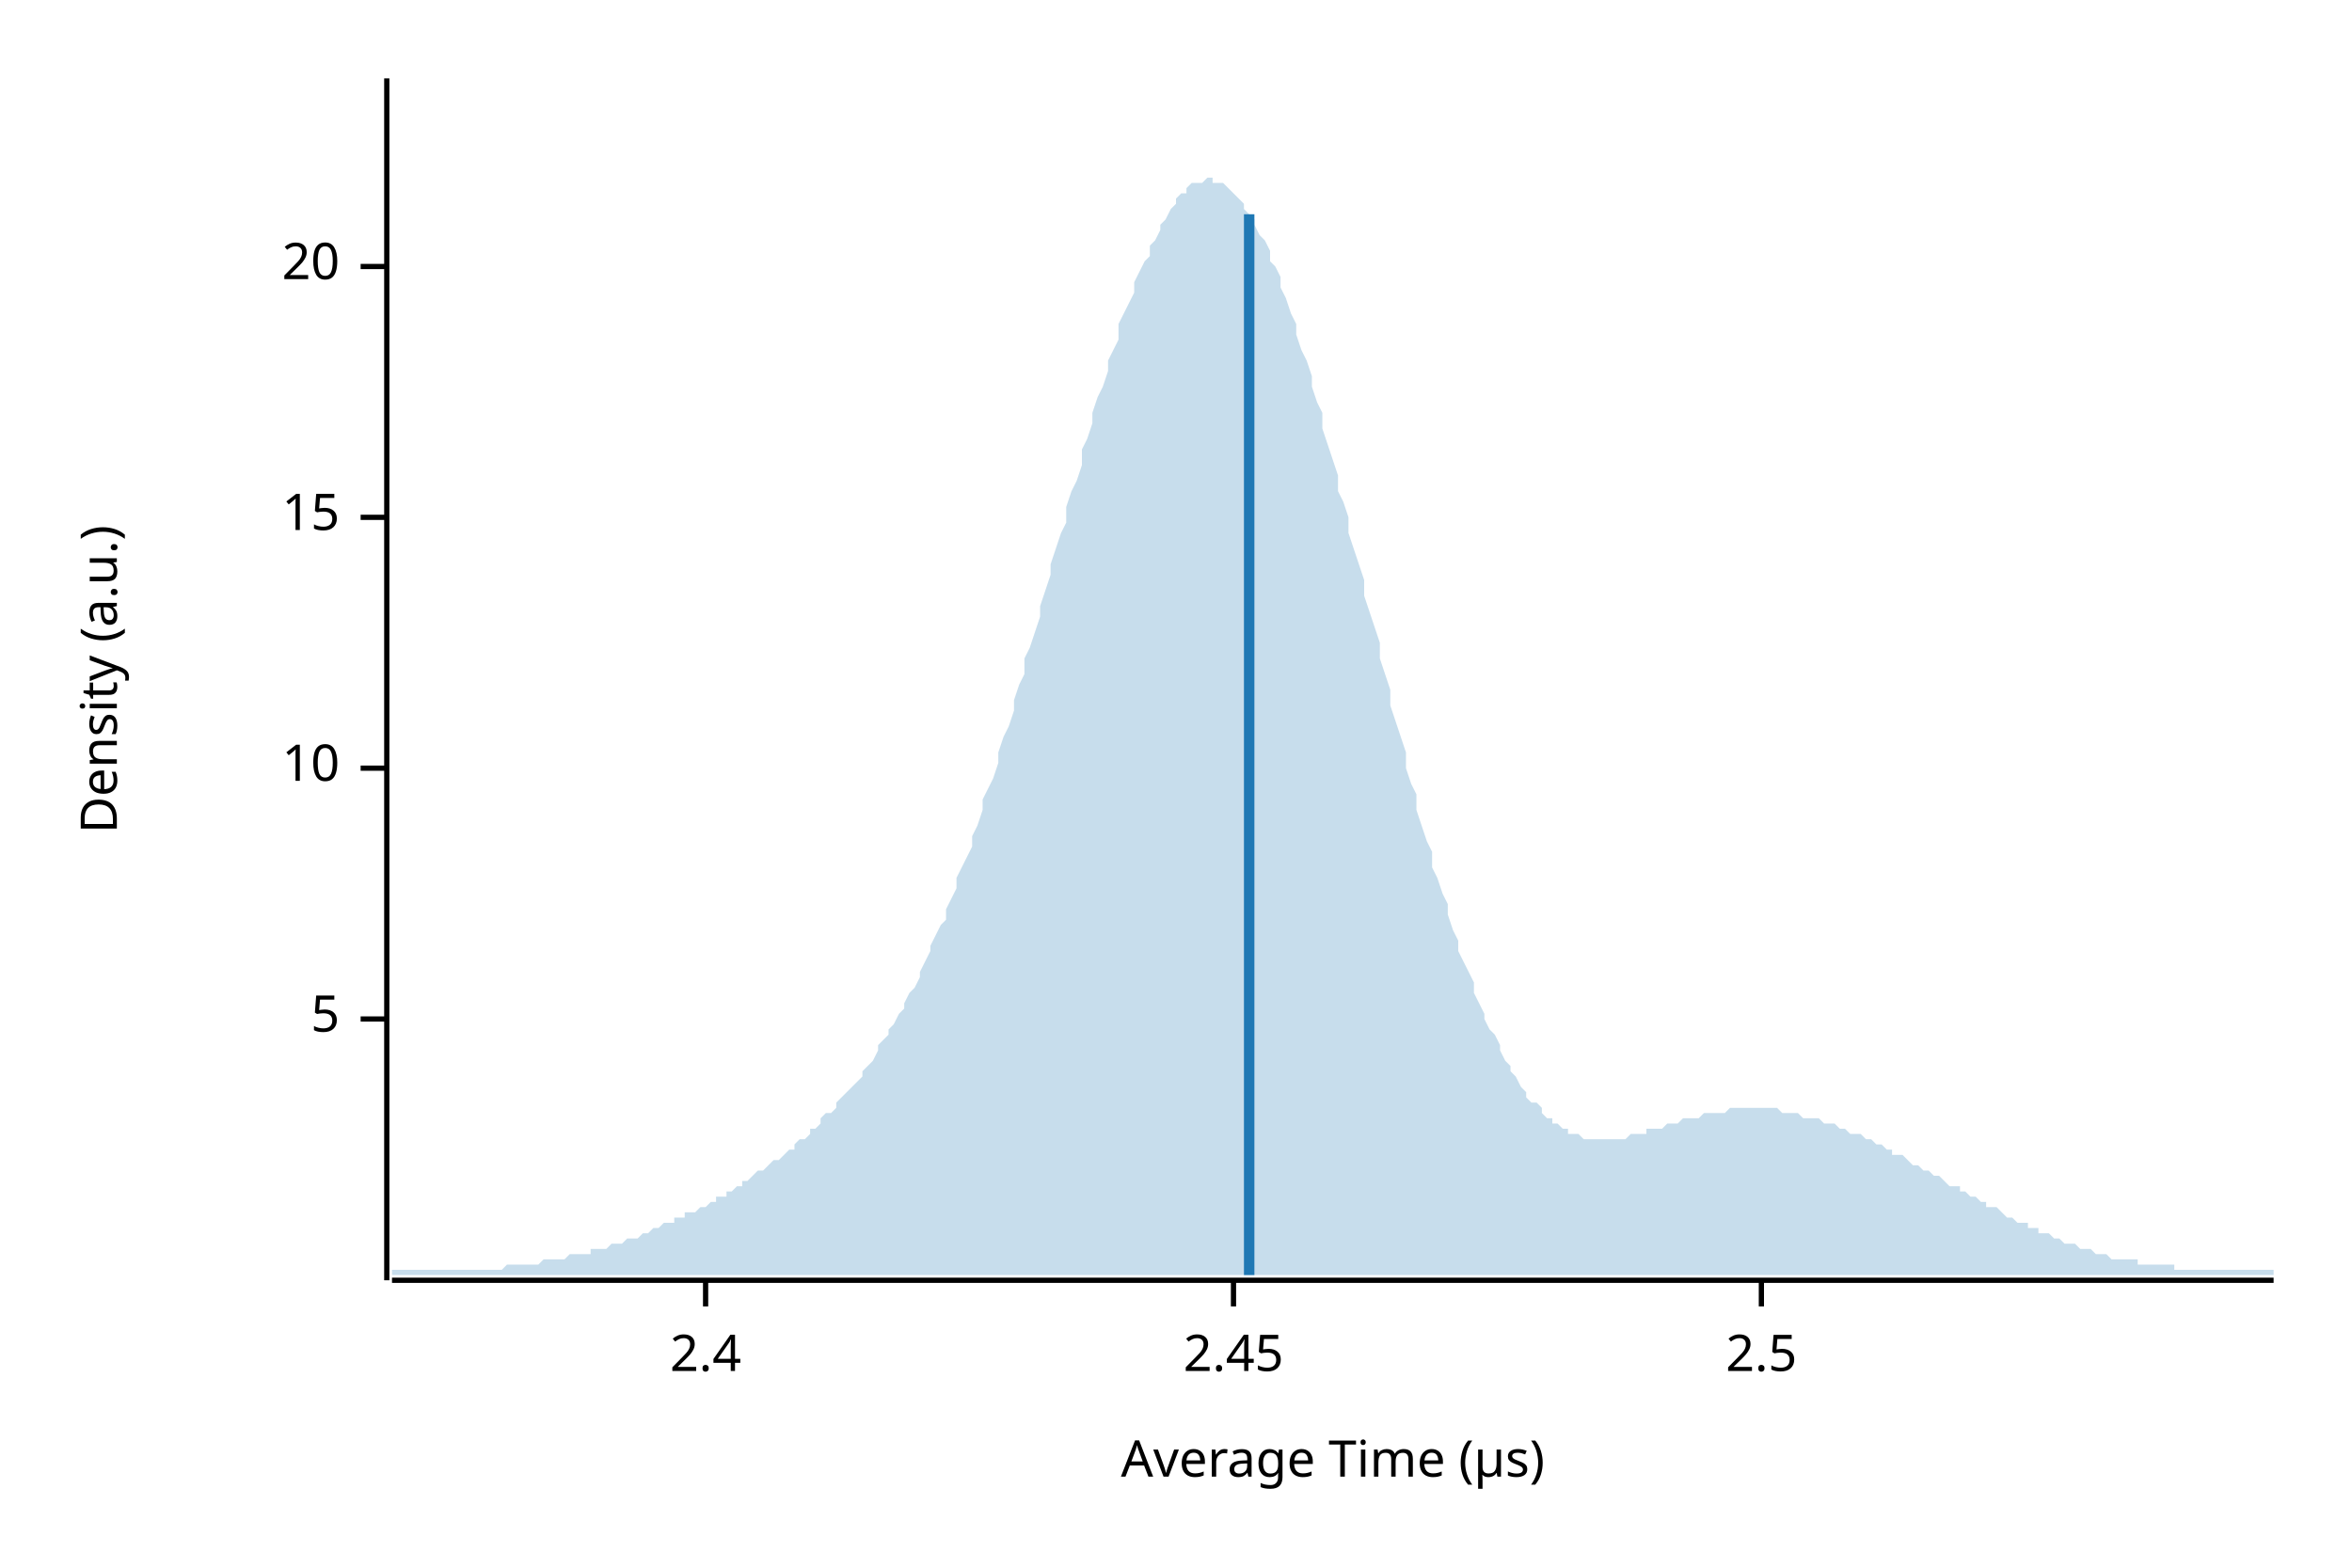
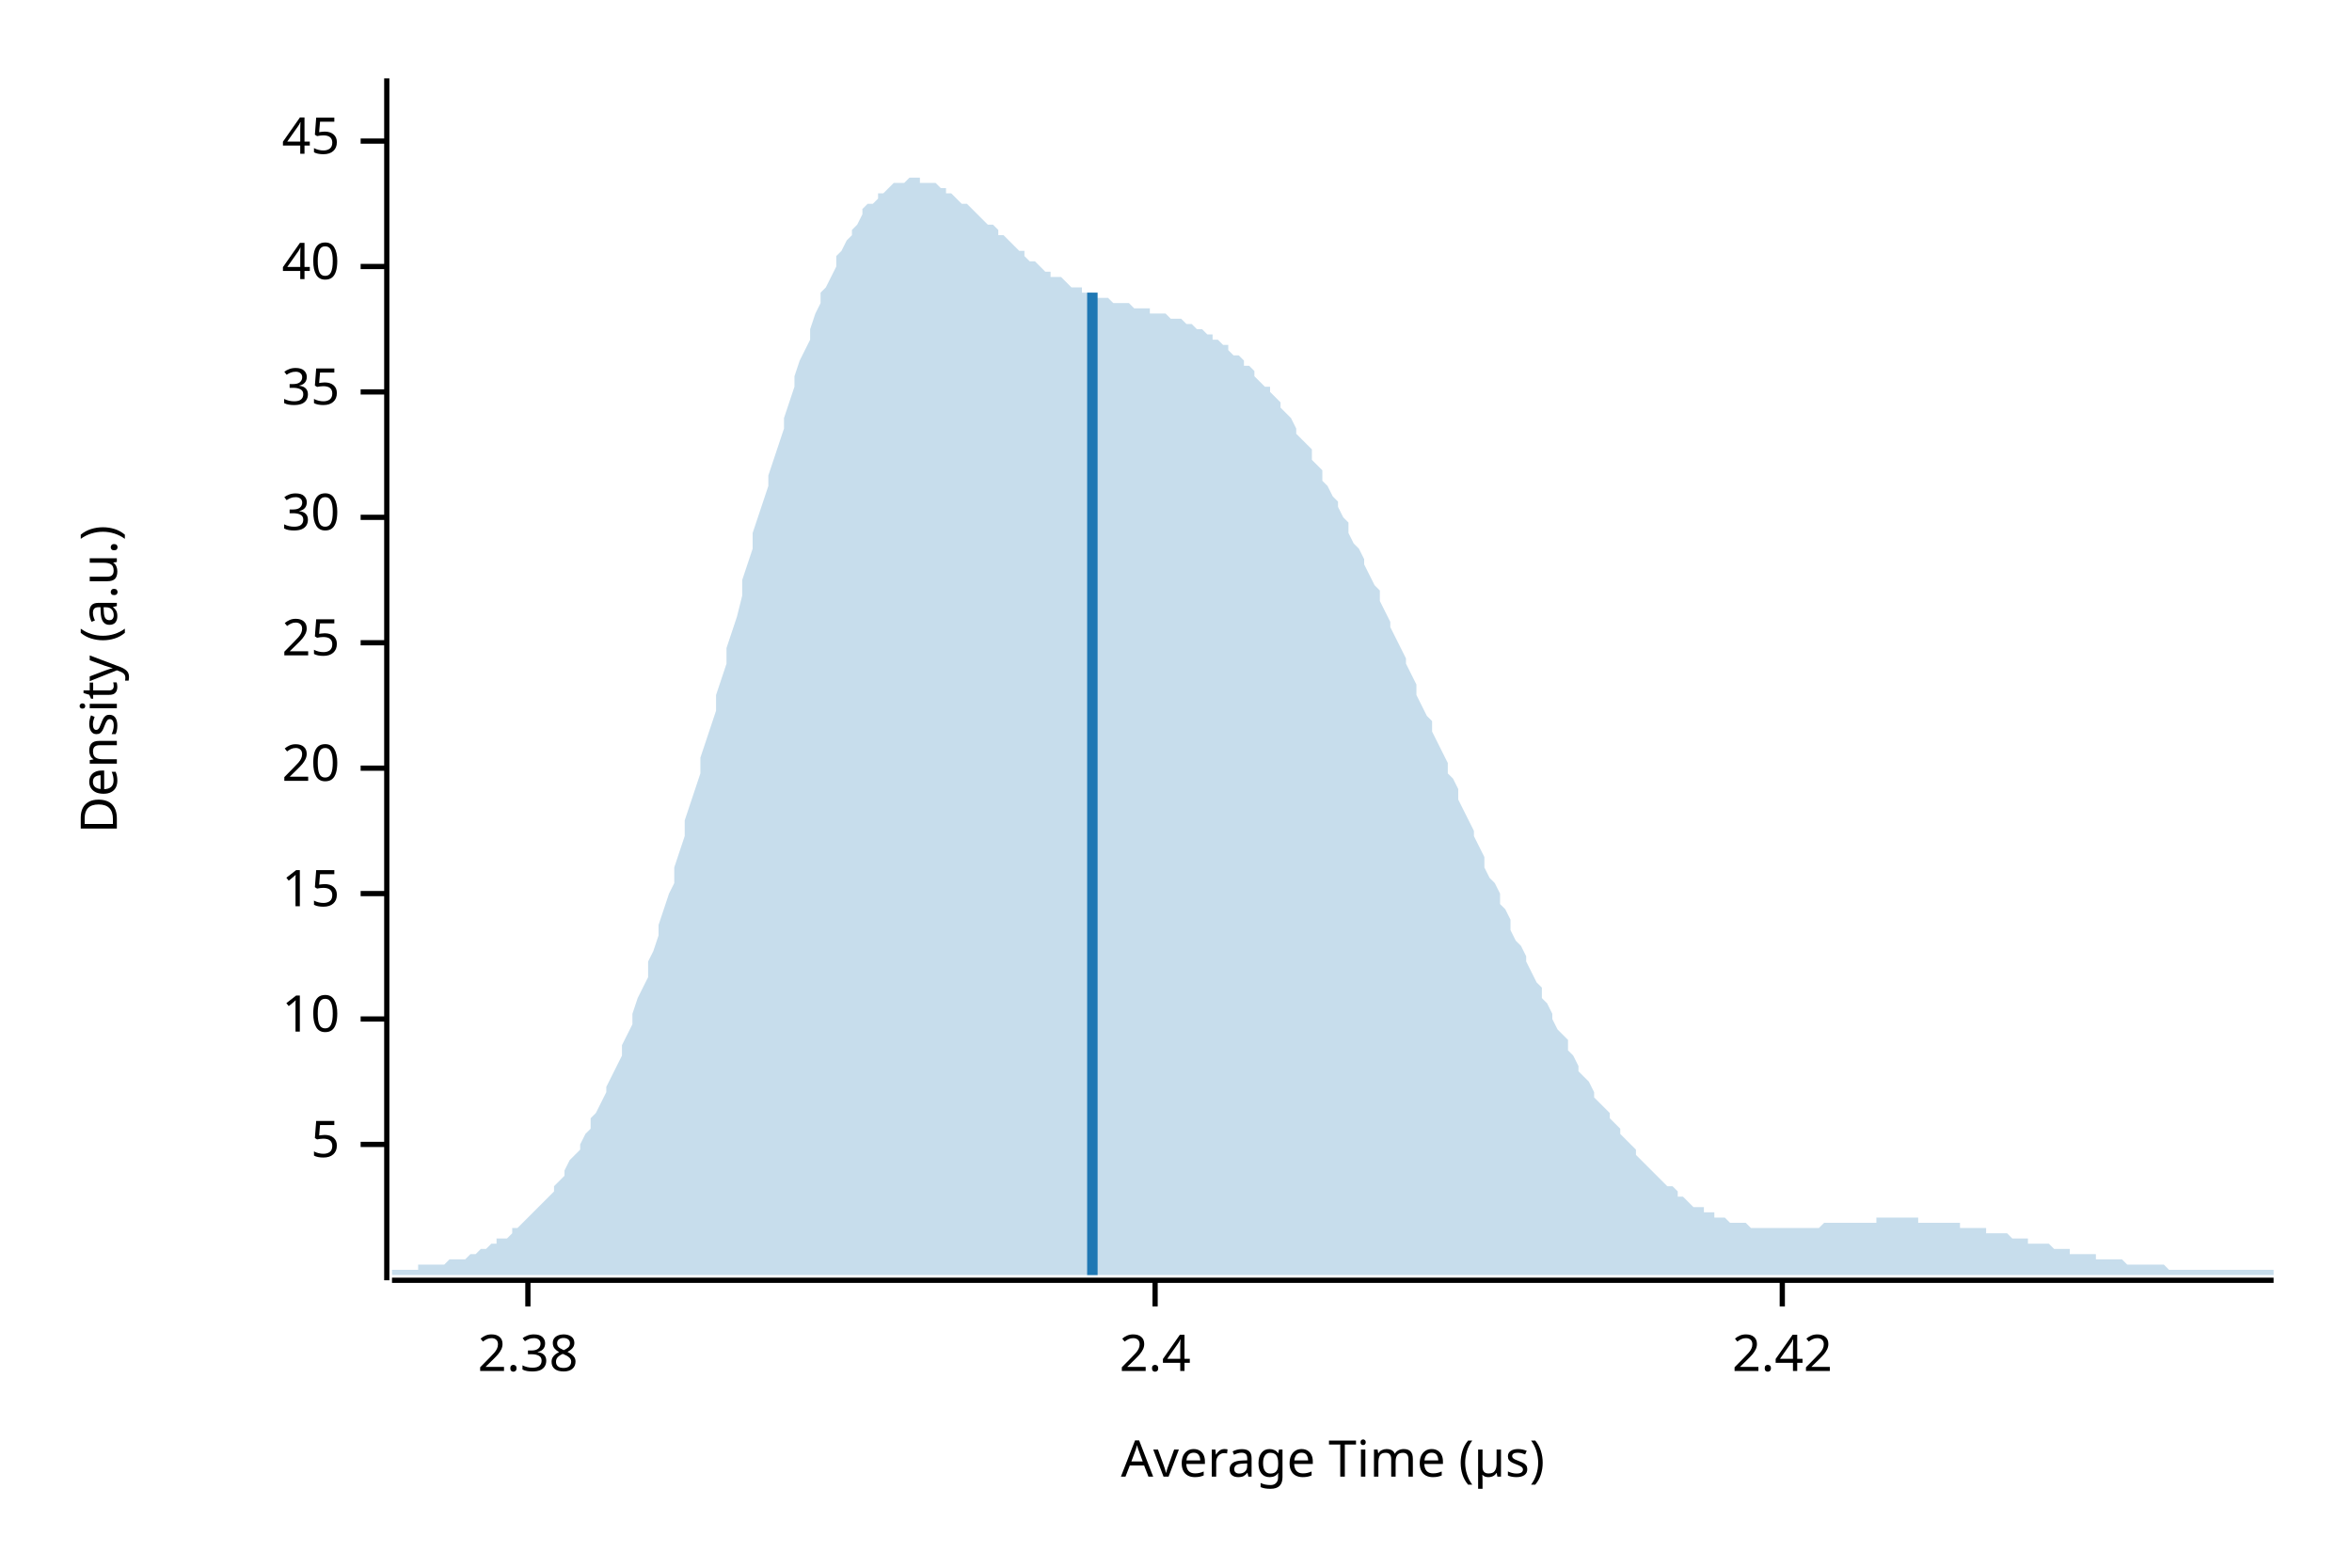
<svg xmlns="http://www.w3.org/2000/svg" width="450" height="300" viewBox="0 0 450 300">
  <text x="15" y="130" dy="0.76em" text-anchor="middle" font-family="sans-serif" font-size="9.677" opacity="1" fill="#000000" transform="rotate(270, 15, 130)">
Density (a.u.)
</text>
  <text x="255" y="285" dy="-0.5ex" text-anchor="middle" font-family="sans-serif" font-size="9.677" opacity="1" fill="#000000">
Average Time (µs)
</text>
  <polyline fill="none" opacity="1" stroke="#000000" stroke-width="1" points="74,15 74,245 " />
-   <text x="65" y="195" dy="0.5ex" text-anchor="end" font-family="sans-serif" font-size="9.677" opacity="1" fill="#000000">
+   <text x="65" y="219" dy="0.5ex" text-anchor="end" font-family="sans-serif" font-size="9.677" opacity="1" fill="#000000">
5
</text>
-   <polyline fill="none" opacity="1" stroke="#000000" stroke-width="1" points="69,195 74,195 " />
-   <text x="65" y="147" dy="0.5ex" text-anchor="end" font-family="sans-serif" font-size="9.677" opacity="1" fill="#000000">
+   <polyline fill="none" opacity="1" stroke="#000000" stroke-width="1" points="69,219 74,219 " />
+   <text x="65" y="195" dy="0.5ex" text-anchor="end" font-family="sans-serif" font-size="9.677" opacity="1" fill="#000000">
10
</text>
-   <polyline fill="none" opacity="1" stroke="#000000" stroke-width="1" points="69,147 74,147 " />
-   <text x="65" y="99" dy="0.5ex" text-anchor="end" font-family="sans-serif" font-size="9.677" opacity="1" fill="#000000">
+   <polyline fill="none" opacity="1" stroke="#000000" stroke-width="1" points="69,195 74,195 " />
+   <text x="65" y="171" dy="0.5ex" text-anchor="end" font-family="sans-serif" font-size="9.677" opacity="1" fill="#000000">
15
</text>
-   <polyline fill="none" opacity="1" stroke="#000000" stroke-width="1" points="69,99 74,99 " />
-   <text x="65" y="51" dy="0.5ex" text-anchor="end" font-family="sans-serif" font-size="9.677" opacity="1" fill="#000000">
+   <polyline fill="none" opacity="1" stroke="#000000" stroke-width="1" points="69,171 74,171 " />
+   <text x="65" y="147" dy="0.5ex" text-anchor="end" font-family="sans-serif" font-size="9.677" opacity="1" fill="#000000">
20
</text>
+   <polyline fill="none" opacity="1" stroke="#000000" stroke-width="1" points="69,147 74,147 " />
+   <text x="65" y="123" dy="0.5ex" text-anchor="end" font-family="sans-serif" font-size="9.677" opacity="1" fill="#000000">
+ 25
+ </text>
+   <polyline fill="none" opacity="1" stroke="#000000" stroke-width="1" points="69,123 74,123 " />
+   <text x="65" y="99" dy="0.5ex" text-anchor="end" font-family="sans-serif" font-size="9.677" opacity="1" fill="#000000">
+ 30
+ </text>
+   <polyline fill="none" opacity="1" stroke="#000000" stroke-width="1" points="69,99 74,99 " />
+   <text x="65" y="75" dy="0.5ex" text-anchor="end" font-family="sans-serif" font-size="9.677" opacity="1" fill="#000000">
+ 35
+ </text>
+   <polyline fill="none" opacity="1" stroke="#000000" stroke-width="1" points="69,75 74,75 " />
+   <text x="65" y="51" dy="0.5ex" text-anchor="end" font-family="sans-serif" font-size="9.677" opacity="1" fill="#000000">
+ 40
+ </text>
  <polyline fill="none" opacity="1" stroke="#000000" stroke-width="1" points="69,51 74,51 " />
+   <text x="65" y="27" dy="0.5ex" text-anchor="end" font-family="sans-serif" font-size="9.677" opacity="1" fill="#000000">
+ 45
+ </text>
+   <polyline fill="none" opacity="1" stroke="#000000" stroke-width="1" points="69,27 74,27 " />
  <polyline fill="none" opacity="1" stroke="#000000" stroke-width="1" points="75,245 435,245 " />
-   <text x="135" y="255" dy="0.76em" text-anchor="middle" font-family="sans-serif" font-size="9.677" opacity="1" fill="#000000">
+   <text x="101" y="255" dy="0.76em" text-anchor="middle" font-family="sans-serif" font-size="9.677" opacity="1" fill="#000000">
+ 2.38
+ </text>
+   <polyline fill="none" opacity="1" stroke="#000000" stroke-width="1" points="101,245 101,250 " />
+   <text x="221" y="255" dy="0.76em" text-anchor="middle" font-family="sans-serif" font-size="9.677" opacity="1" fill="#000000">
2.4
</text>
-   <polyline fill="none" opacity="1" stroke="#000000" stroke-width="1" points="135,245 135,250 " />
-   <text x="236" y="255" dy="0.76em" text-anchor="middle" font-family="sans-serif" font-size="9.677" opacity="1" fill="#000000">
- 2.45
+   <polyline fill="none" opacity="1" stroke="#000000" stroke-width="1" points="221,245 221,250 " />
+   <text x="341" y="255" dy="0.76em" text-anchor="middle" font-family="sans-serif" font-size="9.677" opacity="1" fill="#000000">
+ 2.42
</text>
-   <polyline fill="none" opacity="1" stroke="#000000" stroke-width="1" points="236,245 236,250 " />
-   <text x="337" y="255" dy="0.76em" text-anchor="middle" font-family="sans-serif" font-size="9.677" opacity="1" fill="#000000">
- 2.5
- </text>
-   <polyline fill="none" opacity="1" stroke="#000000" stroke-width="1" points="337,245 337,250 " />
-   <polygon opacity="0.25" fill="#1F78B4" points="75,243 75,243 76,243 77,243 77,243 78,243 79,243 80,243 80,243 81,243 82,243 82,243 83,243 84,243 85,243 85,243 86,243 87,243 87,243 88,243 89,243 90,243 90,243 91,243 92,243 93,243 93,243 94,243 95,243 95,243 96,243 97,242 98,242 98,242 99,242 100,242 100,242 101,242 102,242 103,242 103,242 104,241 105,241 106,241 106,241 107,241 108,241 108,241 109,240 110,240 111,240 111,240 112,240 113,240 113,239 114,239 115,239 116,239 116,239 117,238 118,238 119,238 119,238 120,237 121,237 121,237 122,237 123,236 124,236 124,236 125,235 126,235 126,235 127,234 128,234 129,234 129,233 130,233 131,233 131,232 132,232 133,232 134,231 134,231 135,231 136,230 137,230 137,229 138,229 139,229 139,228 140,228 141,227 142,227 142,226 143,226 144,225 144,225 145,224 146,224 147,223 147,223 148,222 149,222 150,221 150,221 151,220 152,220 152,219 153,218 154,218 155,217 155,216 156,216 157,215 157,214 158,213 159,213 160,212 160,211 161,210 162,209 163,208 163,208 164,207 165,206 165,205 166,204 167,203 168,201 168,200 169,199 170,198 170,197 171,196 172,194 173,193 173,192 174,190 175,189 176,187 176,186 177,184 178,182 178,181 179,179 180,177 181,176 181,174 182,172 183,170 183,168 184,166 185,164 186,162 186,160 187,158 188,155 188,153 189,151 190,149 191,146 191,144 192,141 193,139 194,136 194,134 195,131 196,129 196,126 197,124 198,121 199,118 199,116 200,113 201,110 201,108 202,105 203,102 204,100 204,97 205,94 206,92 207,89 207,86 208,84 209,81 209,79 210,76 211,74 212,71 212,69 213,67 214,65 214,62 215,60 216,58 217,56 217,54 218,52 219,50 220,49 220,47 221,46 222,44 222,43 223,42 224,40 225,39 225,38 226,37 227,37 227,36 228,35 229,35 230,35 230,35 231,34 232,34 232,35 233,35 234,35 235,36 235,36 236,37 237,38 238,39 238,40 239,41 240,42 240,43 241,45 242,46 243,48 243,50 244,51 245,53 245,55 246,57 247,60 248,62 248,64 249,67 250,69 251,72 251,74 252,77 253,79 253,82 254,85 255,88 256,91 256,94 257,96 258,99 258,102 259,105 260,108 261,111 261,114 262,117 263,120 264,123 264,126 265,129 266,132 266,135 267,138 268,141 269,144 269,147 270,150 271,152 271,155 272,158 273,161 274,163 274,166 275,168 276,171 277,173 277,175 278,178 279,180 279,182 280,184 281,186 282,188 282,190 283,192 284,194 284,195 285,197 286,198 287,200 287,201 288,203 289,204 289,205 290,206 291,208 292,209 292,210 293,211 294,211 295,212 295,213 296,214 297,214 297,215 298,215 299,216 300,216 300,217 301,217 302,217 302,217 303,218 304,218 305,218 305,218 306,218 307,218 308,218 308,218 309,218 310,218 310,218 311,218 312,217 313,217 313,217 314,217 315,217 315,216 316,216 317,216 318,216 318,216 319,215 320,215 321,215 321,215 322,214 323,214 323,214 324,214 325,214 326,213 326,213 327,213 328,213 328,213 329,213 330,213 331,212 331,212 332,212 333,212 333,212 334,212 335,212 336,212 336,212 337,212 338,212 339,212 339,212 340,212 341,213 341,213 342,213 343,213 344,213 344,213 345,214 346,214 346,214 347,214 348,214 349,215 349,215 350,215 351,215 352,216 352,216 353,216 354,217 354,217 355,217 356,217 357,218 357,218 358,218 359,219 359,219 360,219 361,220 362,220 362,221 363,221 364,221 365,222 365,222 366,223 367,223 367,223 368,224 369,224 370,225 370,225 371,225 372,226 372,226 373,227 374,227 375,227 375,228 376,228 377,229 378,229 378,229 379,230 380,230 380,231 381,231 382,231 383,232 383,232 384,233 385,233 385,233 386,234 387,234 388,234 388,235 389,235 390,235 390,236 391,236 392,236 393,237 393,237 394,237 395,238 396,238 396,238 397,238 398,239 398,239 399,239 400,239 401,240 401,240 402,240 403,240 403,240 404,241 405,241 406,241 406,241 407,241 408,241 409,241 409,242 410,242 411,242 411,242 412,242 413,242 414,242 414,242 415,242 416,242 416,243 417,243 418,243 419,243 419,243 420,243 421,243 422,243 422,243 423,243 424,243 424,243 425,243 426,243 427,243 427,243 428,243 429,243 429,243 430,243 431,243 432,243 432,243 433,243 434,243 435,243 435,244 75,244 " />
-   <polyline fill="none" opacity="1" stroke="#1F78B4" stroke-width="2" points="239,244 239,41 " />
+   <polyline fill="none" opacity="1" stroke="#000000" stroke-width="1" points="341,245 341,250 " />
+   <polygon opacity="0.25" fill="#1F78B4" points="75,243 75,243 76,243 77,243 77,243 78,243 79,243 80,243 80,242 81,242 82,242 82,242 83,242 84,242 85,242 85,242 86,241 87,241 87,241 88,241 89,241 90,240 90,240 91,240 92,239 93,239 93,239 94,238 95,238 95,237 96,237 97,237 98,236 98,235 99,235 100,234 100,234 101,233 102,232 103,231 103,231 104,230 105,229 106,228 106,227 107,226 108,225 108,224 109,222 110,221 111,220 111,219 112,217 113,216 113,214 114,213 115,211 116,209 116,208 117,206 118,204 119,202 119,200 120,198 121,196 121,194 122,191 123,189 124,187 124,184 125,182 126,179 126,177 127,174 128,171 129,169 129,166 130,163 131,160 131,157 132,154 133,151 134,148 134,145 135,142 136,139 137,136 137,133 138,130 139,127 139,124 140,121 141,118 142,114 142,111 143,108 144,105 144,102 145,99 146,96 147,93 147,91 148,88 149,85 150,82 150,80 151,77 152,74 152,72 153,69 154,67 155,65 155,63 156,60 157,58 157,56 158,55 159,53 160,51 160,49 161,48 162,46 163,45 163,44 164,43 165,41 165,40 166,39 167,39 168,38 168,37 169,37 170,36 170,36 171,35 172,35 173,35 173,35 174,34 175,34 176,34 176,35 177,35 178,35 178,35 179,35 180,36 181,36 181,37 182,37 183,38 183,38 184,39 185,39 186,40 186,40 187,41 188,42 188,42 189,43 190,43 191,44 191,45 192,45 193,46 194,47 194,47 195,48 196,48 196,49 197,50 198,50 199,51 199,51 200,52 201,52 201,53 202,53 203,53 204,54 204,54 205,55 206,55 207,55 207,56 208,56 209,56 209,57 210,57 211,57 212,57 212,57 213,58 214,58 214,58 215,58 216,58 217,59 217,59 218,59 219,59 220,59 220,60 221,60 222,60 222,60 223,60 224,61 225,61 225,61 226,61 227,62 227,62 228,62 229,63 230,63 230,63 231,64 232,64 232,65 233,65 234,66 235,66 235,67 236,68 237,68 238,69 238,70 239,70 240,71 240,72 241,73 242,74 243,74 243,75 244,76 245,77 245,78 246,79 247,80 248,82 248,83 249,84 250,85 251,86 251,88 252,89 253,90 253,92 254,93 255,95 256,96 256,97 257,99 258,100 258,102 259,104 260,105 261,107 261,108 262,110 263,112 264,113 264,115 265,117 266,119 266,120 267,122 268,124 269,126 269,127 270,129 271,131 271,133 272,135 273,137 274,138 274,140 275,142 276,144 277,146 277,148 278,149 279,151 279,153 280,155 281,157 282,159 282,160 283,162 284,164 284,166 285,168 286,169 287,171 287,173 288,174 289,176 289,178 290,180 291,181 292,183 292,184 293,186 294,188 295,189 295,191 296,192 297,194 297,195 298,197 299,198 300,199 300,201 301,202 302,204 302,205 303,206 304,207 305,209 305,210 306,211 307,212 308,213 308,214 309,215 310,216 310,217 311,218 312,219 313,220 313,221 314,222 315,223 315,223 316,224 317,225 318,226 318,226 319,227 320,227 321,228 321,229 322,229 323,230 323,230 324,231 325,231 326,231 326,232 327,232 328,232 328,233 329,233 330,233 331,234 331,234 332,234 333,234 333,234 334,234 335,235 336,235 336,235 337,235 338,235 339,235 339,235 340,235 341,235 341,235 342,235 343,235 344,235 344,235 345,235 346,235 346,235 347,235 348,235 349,234 349,234 350,234 351,234 352,234 352,234 353,234 354,234 354,234 355,234 356,234 357,234 357,234 358,234 359,234 359,233 360,233 361,233 362,233 362,233 363,233 364,233 365,233 365,233 366,233 367,233 367,234 368,234 369,234 370,234 370,234 371,234 372,234 372,234 373,234 374,234 375,234 375,235 376,235 377,235 378,235 378,235 379,235 380,235 380,236 381,236 382,236 383,236 383,236 384,236 385,237 385,237 386,237 387,237 388,237 388,238 389,238 390,238 390,238 391,238 392,238 393,239 393,239 394,239 395,239 396,239 396,240 397,240 398,240 398,240 399,240 400,240 401,240 401,241 402,241 403,241 403,241 404,241 405,241 406,241 406,241 407,242 408,242 409,242 409,242 410,242 411,242 411,242 412,242 413,242 414,242 414,242 415,243 416,243 416,243 417,243 418,243 419,243 419,243 420,243 421,243 422,243 422,243 423,243 424,243 424,243 425,243 426,243 427,243 427,243 428,243 429,243 429,243 430,243 431,243 432,243 432,243 433,243 434,243 435,243 435,244 75,244 " />
+   <polyline fill="none" opacity="1" stroke="#1F78B4" stroke-width="2" points="209,244 209,56 " />
</svg>
